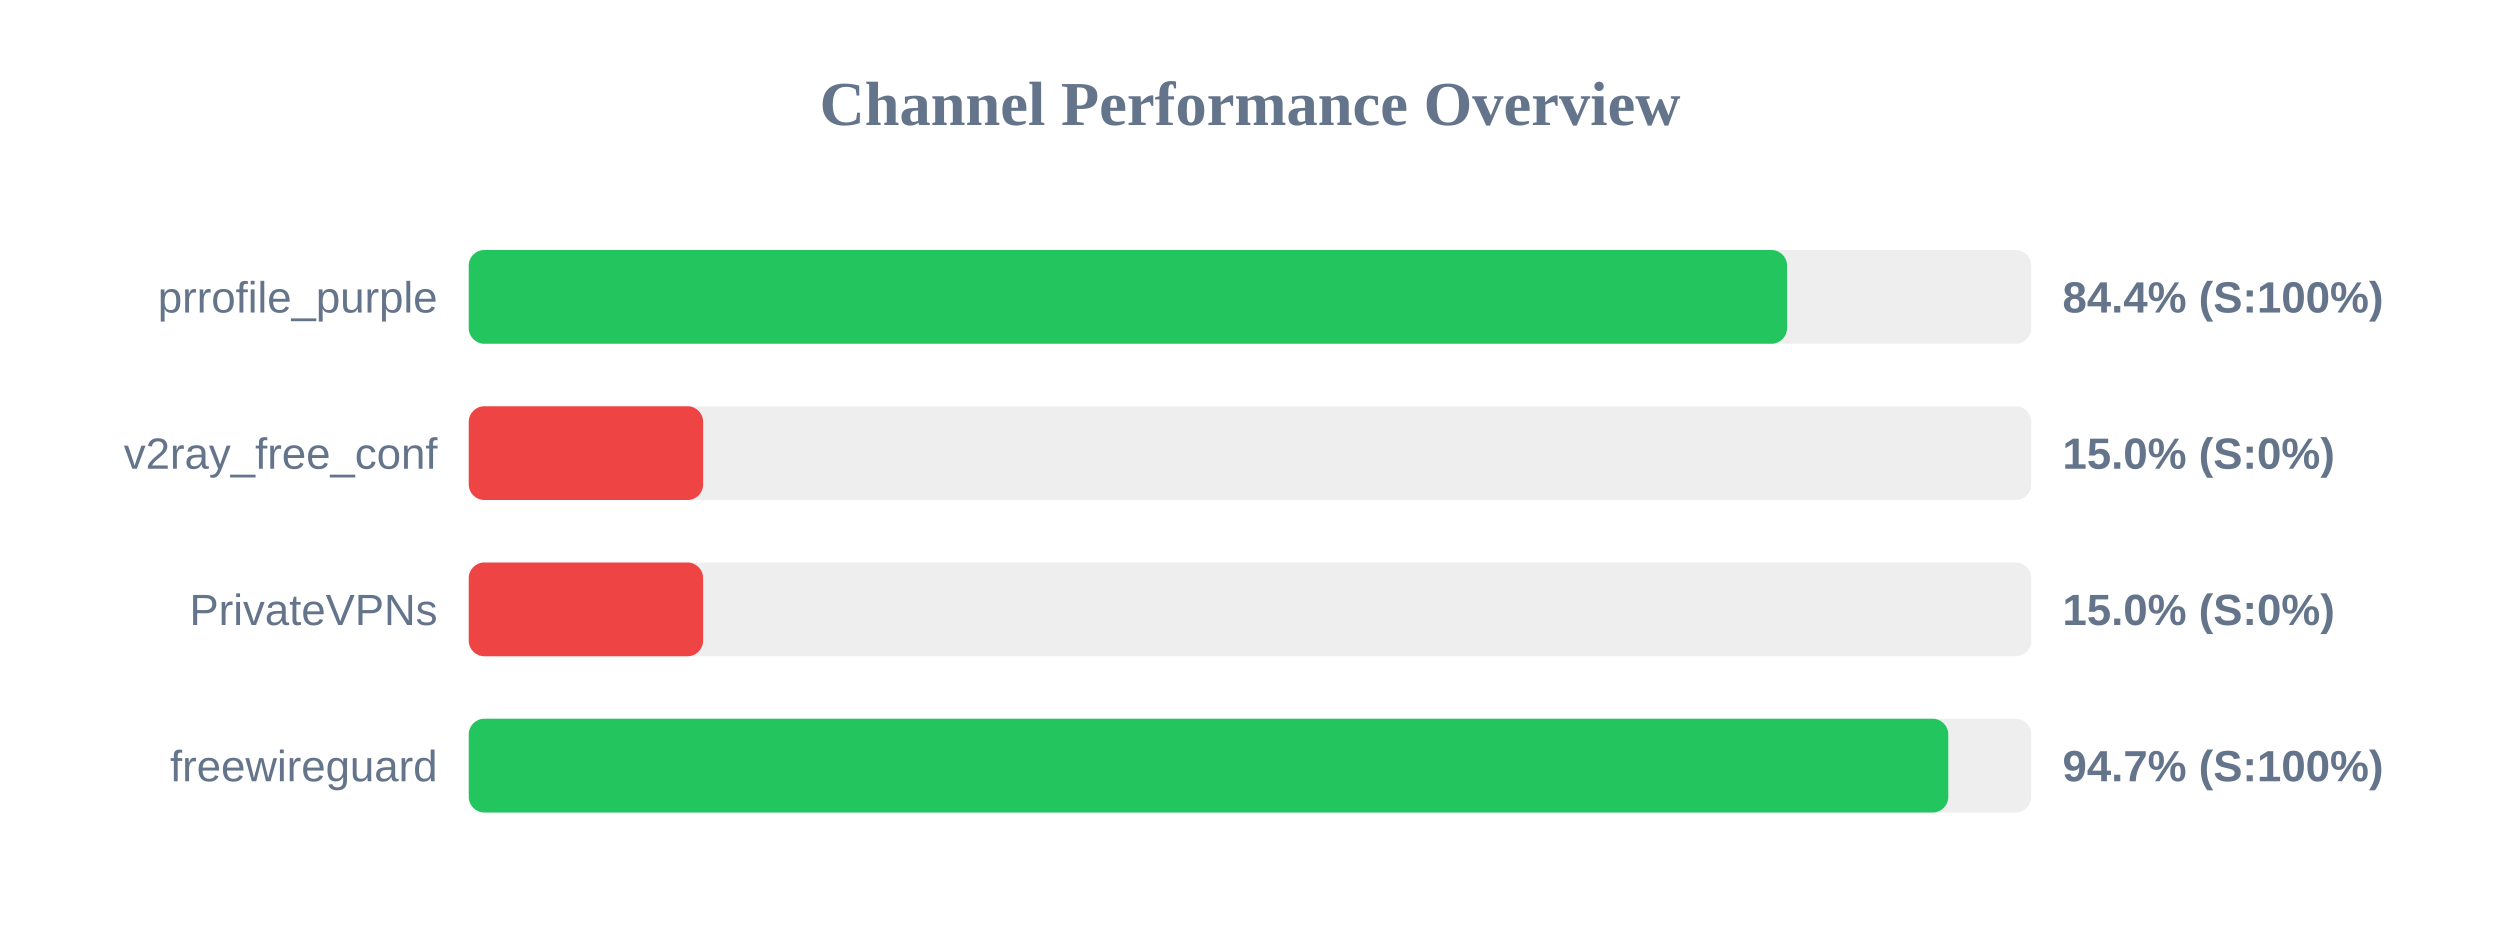
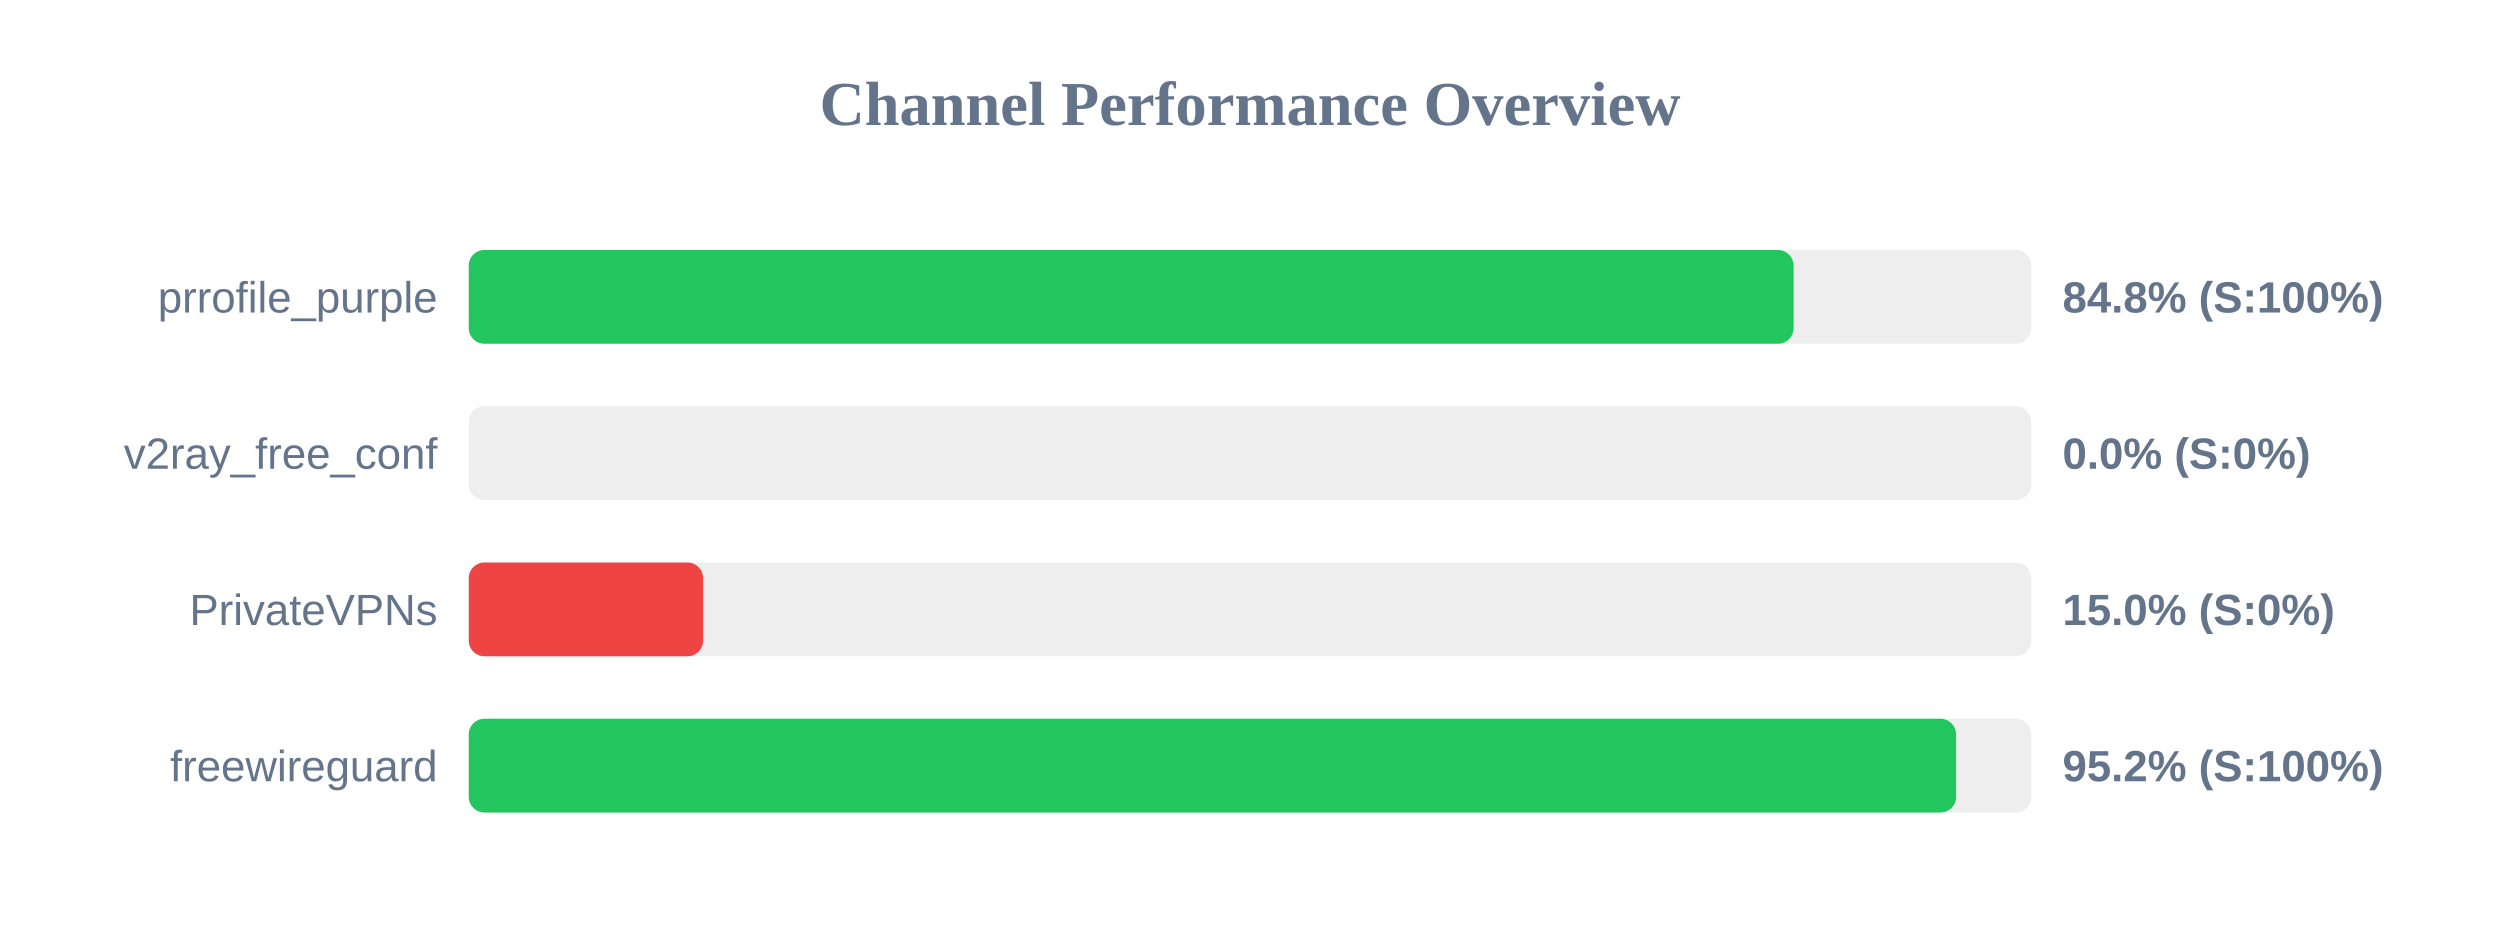
<svg xmlns="http://www.w3.org/2000/svg" width="800" height="300" version="1.1">
  <style>
        .row { font: 14px Arial; fill: #64748b; }
        .score { font: bold 14px Arial; fill: #64748b; }
    </style>
  <text x="400" y="40" text-anchor="middle" font-size="20px" font-weight="bold" fill="#64748b">Channel Performance Overview</text>
  <rect x="150" y="80" width="500" height="30" fill="#eee" rx="5" />
-   <rect x="150" y="80" width="421.85" height="30" fill="#22c55e" rx="5" />
+   <rect x="150" y="80" width="423.95" height="30" fill="#22c55e" rx="5" />
  <text x="140" y="100" text-anchor="end" class="row">prrofile_purple</text>
-   <text x="660" y="100" text-anchor="start" class="score">84.4% (S:100%)</text>
+   <text x="660" y="100" text-anchor="start" class="score">84.8% (S:100%)</text>
  <rect x="150" y="130" width="500" height="30" fill="#eee" rx="5" />
-   <rect x="150" y="130" width="75.0" height="30" fill="#ef4444" rx="5" />
+   <rect x="150" y="130" width="0.0" height="30" fill="#ef4444" rx="5" />
  <text x="140" y="150" text-anchor="end" class="row">v2ray_free_conf</text>
-   <text x="660" y="150" text-anchor="start" class="score">15.0% (S:0%)</text>
+   <text x="660" y="150" text-anchor="start" class="score">0.0% (S:0%)</text>
  <rect x="150" y="180" width="500" height="30" fill="#eee" rx="5" />
  <rect x="150" y="180" width="75.0" height="30" fill="#ef4444" rx="5" />
  <text x="140" y="200" text-anchor="end" class="row">PrivateVPNs</text>
  <text x="660" y="200" text-anchor="start" class="score">15.0% (S:0%)</text>
  <rect x="150" y="230" width="500" height="30" fill="#eee" rx="5" />
-   <rect x="150" y="230" width="473.45" height="30" fill="#22c55e" rx="5" />
+   <rect x="150" y="230" width="475.95" height="30" fill="#22c55e" rx="5" />
  <text x="140" y="250" text-anchor="end" class="row">freewireguard</text>
-   <text x="660" y="250" text-anchor="start" class="score">94.7% (S:100%)</text>
+   <text x="660" y="250" text-anchor="start" class="score">95.2% (S:100%)</text>
</svg>
